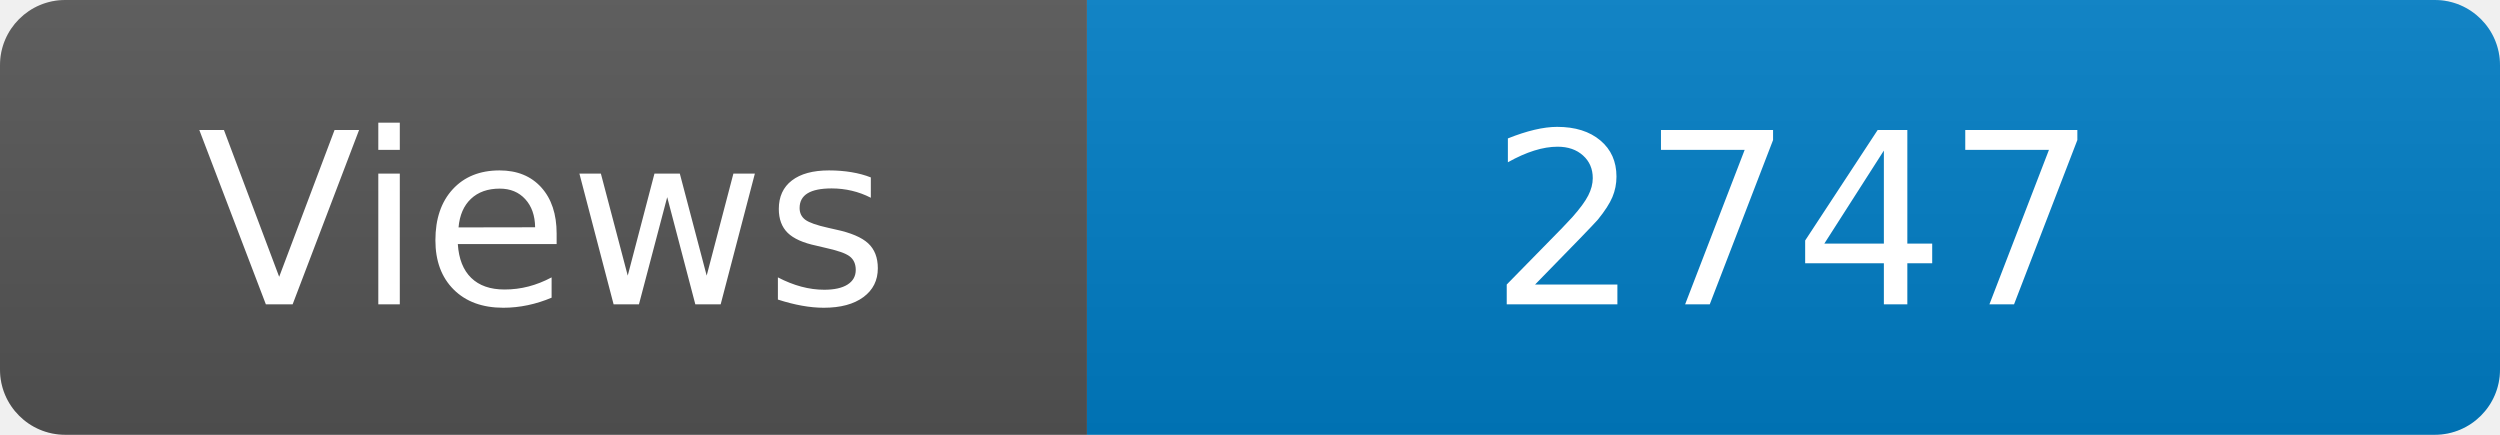
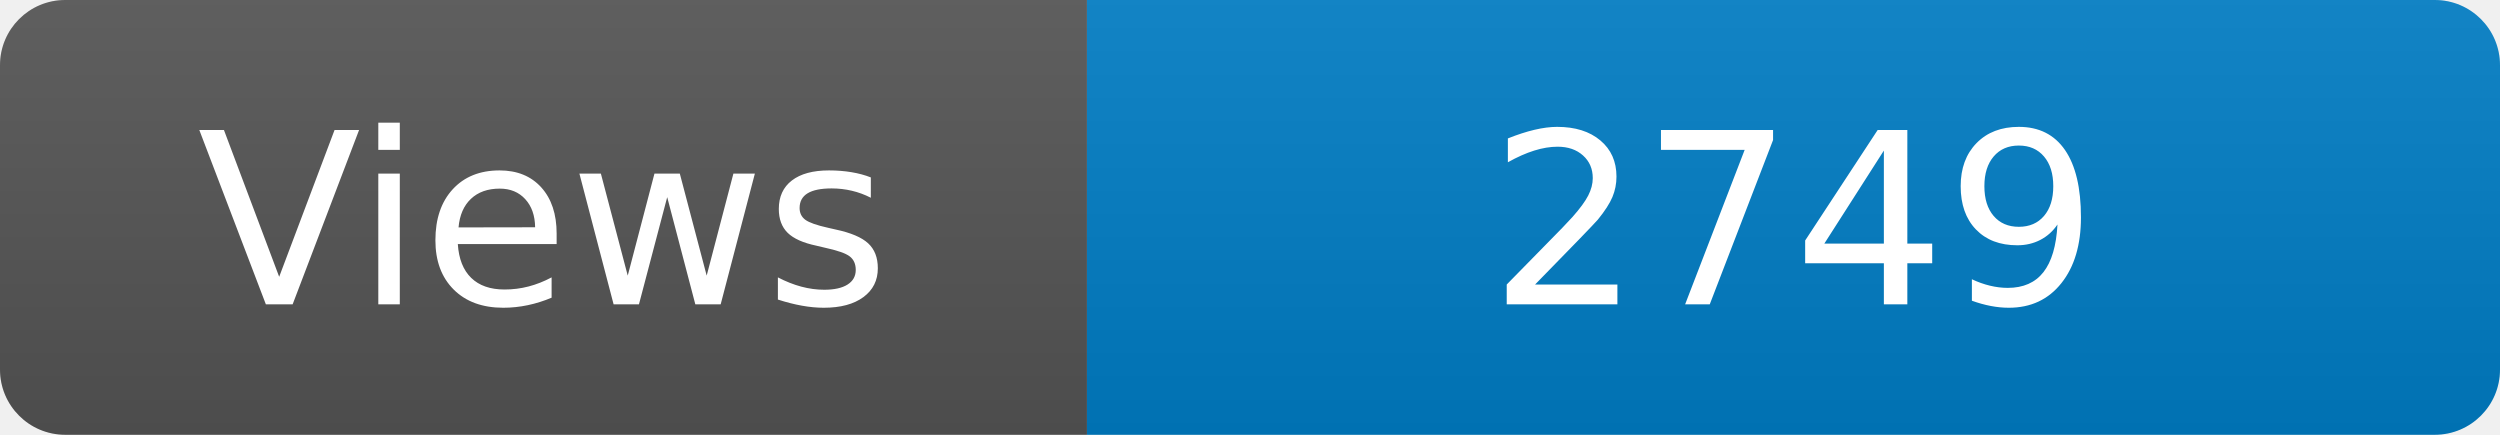
<svg xmlns="http://www.w3.org/2000/svg" width="115" height="20" role="img" aria-label="Maintained?: yes">
  <linearGradient id="s" x2="0" y2="100%">
    <stop offset="0" stop-color="#bbb" stop-opacity=".1" />
    <stop offset="1" stop-opacity=".1" />
  </linearGradient>
  <clipPath id="r">
    <rect width="115" height="20" rx="3" fill="#fff" />
  </clipPath>
  <g clip-path="url(#r)">
    <rect width="50" height="20" fill="#555" />
    <rect x="50" width="160" height="20" fill="#007ec6" />
    <rect width="115" height="20" fill="url(#s)" />
  </g>
  <g fill="#fff" text-anchor="middle" font-family="Verdana,Geneva,DejaVu Sans,sans-serif" font-size="110">
    <text x="250" y="140" transform="scale(.1)" fill="#fff">Views</text>
-     <text x="825" y="140" transform="scale(.1)" fill="#fff">2747</text>
+     <text x="825" y="140" transform="scale(.1)" fill="#fff">2749</text>
  </g>
</svg>
